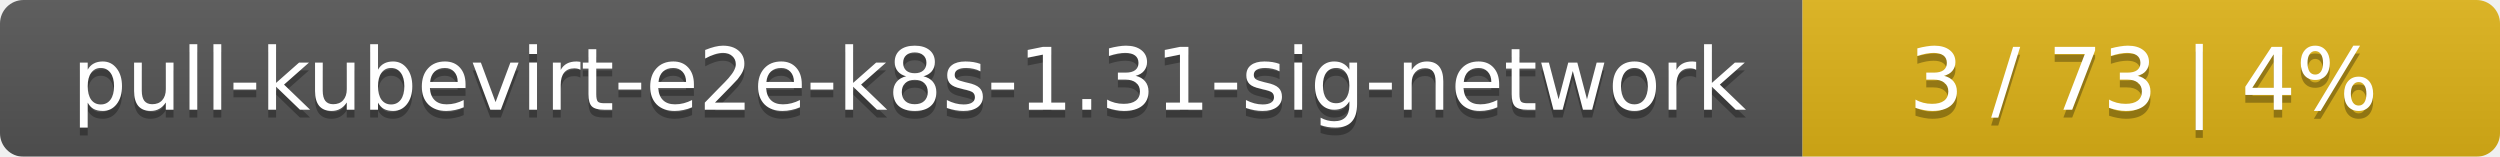
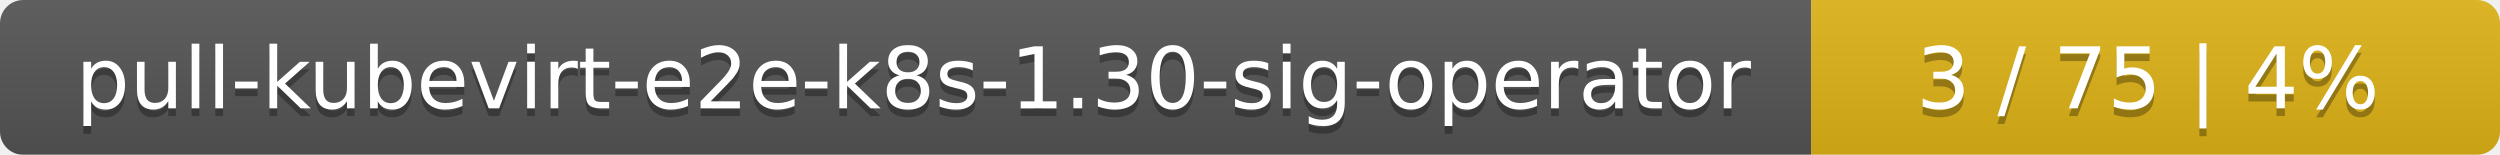
- <svg xmlns="http://www.w3.org/2000/svg" width="319" height="20">
+ <svg xmlns="http://www.w3.org/2000/svg" width="323" height="20">
  <linearGradient id="smooth" x2="0" y2="100%">
    <stop offset="0" stop-color="#bbb" stop-opacity=".1" />
    <stop offset="1" stop-opacity=".1" />
  </linearGradient>
  <mask id="round">
-     <rect width="319" height="20" rx="3" fill="#fff" />
+     <rect width="323" height="20" rx="3" fill="#fff" />
  </mask>
  <g mask="url(#round)">
-     <rect width="230" height="20" fill="#555" />
-     <rect x="230" width="89" height="20" fill="#dfb317" />
-     <rect width="319" height="20" fill="url(#smooth)" />
+     <rect width="234" height="20" fill="#555" />
+     <rect x="234" width="89" height="20" fill="#dfb317" />
+     <rect width="323" height="20" fill="url(#smooth)" />
  </g>
  <g fill="#fff" text-anchor="middle" font-family="DejaVu Sans,Verdana,Geneva,sans-serif" font-size="11">
-     <text x="116" y="15" fill="#010101" fill-opacity=".3">pull-kubevirt-e2e-k8s-1.31-sig-network</text>
-     <text x="116" y="14">pull-kubevirt-e2e-k8s-1.31-sig-network</text>
-     <text x="273.5" y="15" fill="#010101" fill-opacity=".3">3 / 73    |    4%</text>
-     <text x="273.5" y="14">3 / 73    |    4%</text>
+     <text x="118" y="15" fill="#010101" fill-opacity=".3">pull-kubevirt-e2e-k8s-1.30-sig-operator</text>
+     <text x="118" y="14">pull-kubevirt-e2e-k8s-1.30-sig-operator</text>
+     <text x="277.5" y="15" fill="#010101" fill-opacity=".3">3 / 75    |    4%</text>
+     <text x="277.5" y="14">3 / 75    |    4%</text>
  </g>
</svg>
